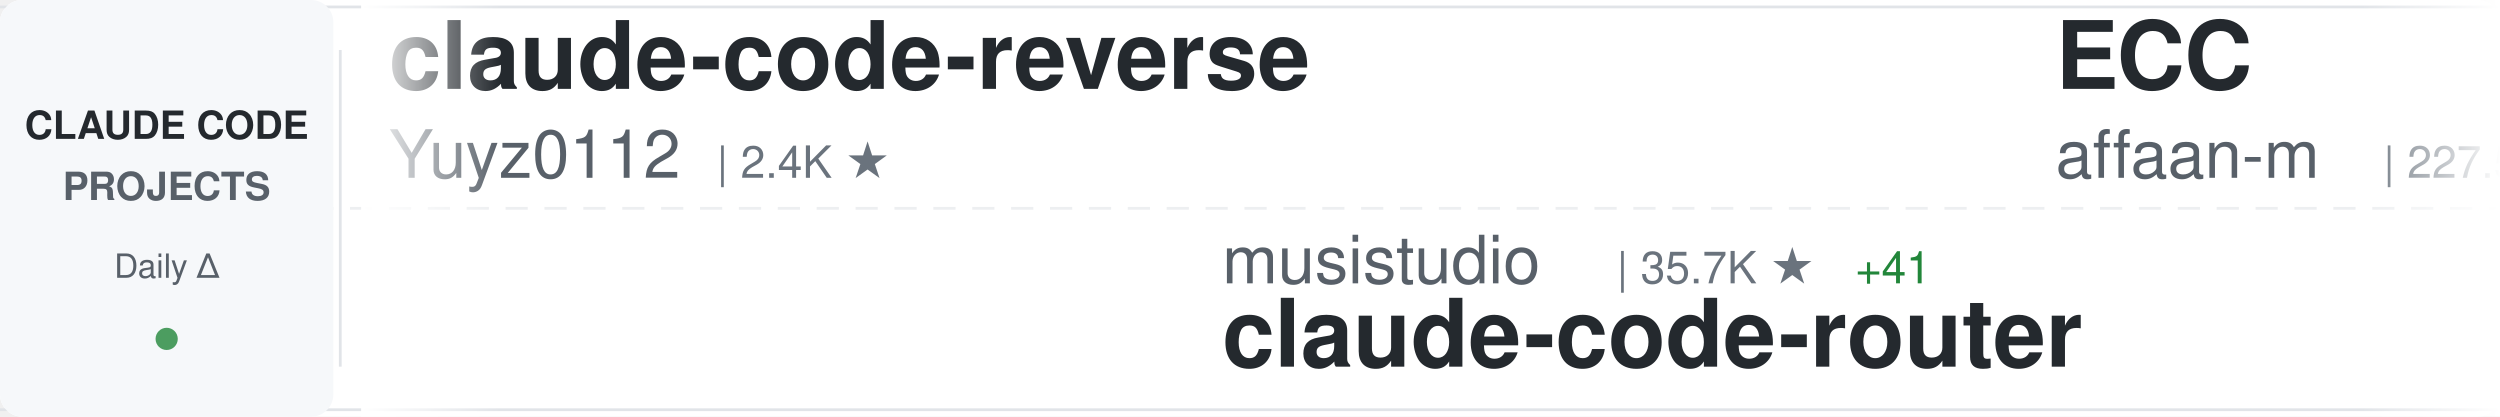
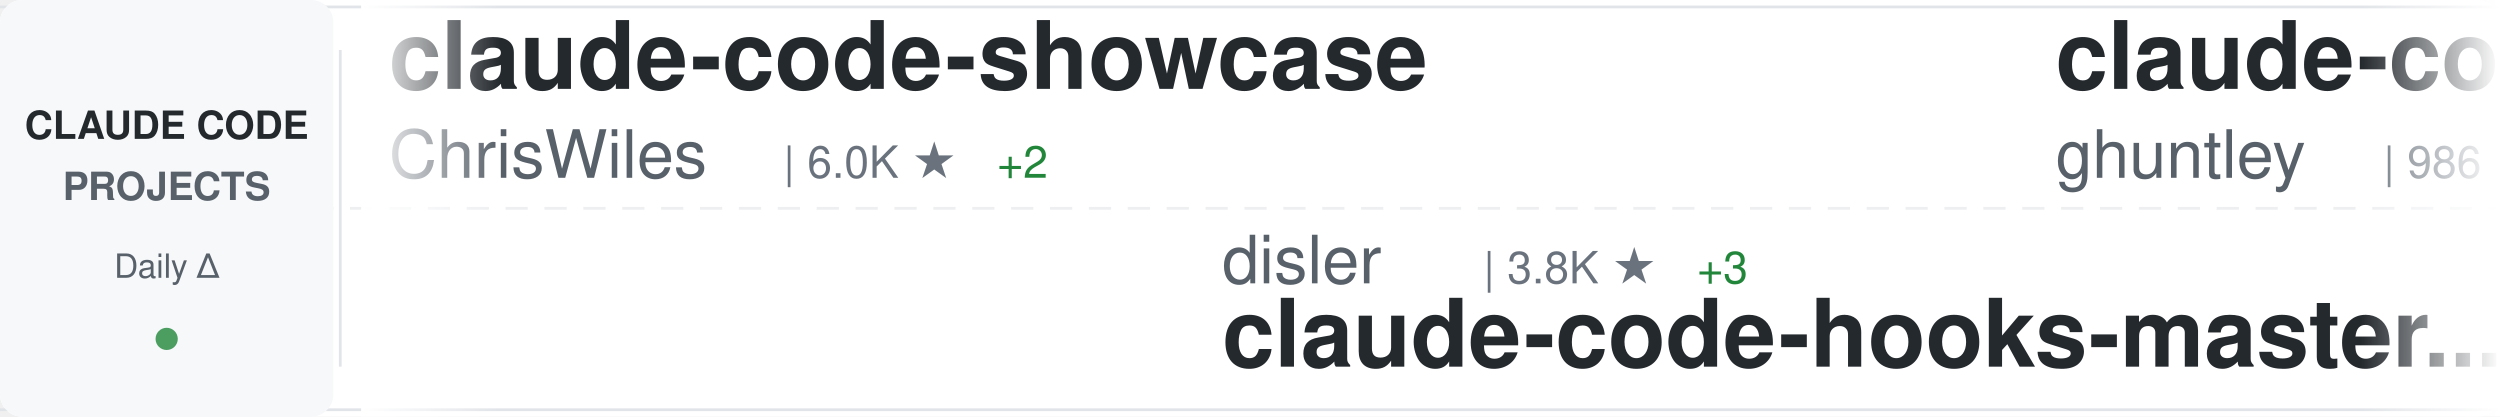
<svg xmlns="http://www.w3.org/2000/svg" width="900" height="150">
  <defs>
    <linearGradient id="awesomeLeftFade" x1="0%" y1="0%" x2="100%" y2="0%">
      <stop offset="0%" style="stop-color:#ffffff;stop-opacity:1" />
      <stop offset="100%" style="stop-color:#ffffff;stop-opacity:0" />
    </linearGradient>
    <linearGradient id="awesomeRightFade" x1="0%" y1="0%" x2="100%" y2="0%">
      <stop offset="0%" style="stop-color:#ffffff;stop-opacity:0" />
      <stop offset="100%" style="stop-color:#ffffff;stop-opacity:1" />
    </linearGradient>
  </defs>
  <rect width="900" height="150" fill="#ffffff" rx="8" />
  <rect x="0" y="2" width="900" height="1" fill="#e1e4e8" />
  <rect x="0" y="147" width="900" height="1" fill="#e1e4e8" />
  <line x1="0" y1="75" x2="900" y2="75" stroke="#e1e4e8" stroke-width="1" stroke-dasharray="8 6" opacity="0.6" />
  <rect x="0" y="0" width="120" height="150" fill="#f6f8fa" rx="8" />
  <text x="60" y="50" font-family="-apple-system, BlinkMacSystemFont, 'Segoe UI', Helvetica, Arial, sans-serif" font-size="14" font-weight="600" fill="#24292e" text-anchor="middle">CLAUDE CODE</text>
  <text x="60" y="72" font-family="-apple-system, BlinkMacSystemFont, 'Segoe UI', Helvetica, Arial, sans-serif" font-size="14" font-weight="600" fill="#586069" text-anchor="middle">PROJECTS</text>
  <text x="60" y="100" font-family="-apple-system, BlinkMacSystemFont, 'Segoe UI', Helvetica, Arial, sans-serif" font-size="12" font-weight="500" fill="#586069" text-anchor="middle">Daily Δ</text>
  <circle cx="60" cy="122" r="4" fill="#22863a" opacity="0.8" />
  <rect x="122" y="18" width="1" height="114" fill="#e1e4e8" />
  <clipPath id="awesomeTickerClip">
    <rect x="130" y="0" width="770" height="150" />
  </clipPath>
  <g clip-path="url(#awesomeTickerClip)">
    <g id="awesomeTickerItems">
      <animateTransform attributeName="transform" attributeType="XML" type="translate" from="0 0" to="-3000 0" dur="54s" repeatCount="indefinite" />
      <g transform="translate(0, 0)">
-         <text x="140" y="32" font-family="-apple-system, BlinkMacSystemFont, 'Segoe UI', Helvetica, Arial, sans-serif" font-size="34" font-weight="600" fill="#24292e">claude-code-reverse</text>
-         <text x="140" y="64" font-family="-apple-system, BlinkMacSystemFont, 'Segoe UI', Helvetica, Arial, sans-serif" font-size="24" font-weight="400" fill="#586069">Yuyz0112</text>
-         <text x="258" y="64" font-family="-apple-system, BlinkMacSystemFont, 'Segoe UI', Helvetica, Arial, sans-serif" font-size="16" font-weight="500" fill="#6a737d">| 2.4K ★</text>
+         <text x="140" y="32" font-family="-apple-system, BlinkMacSystemFont, 'Segoe UI', Helvetica, Arial, sans-serif" font-size="34" font-weight="600" fill="#24292e">claude-code-showcase</text>
+         <text x="140" y="64" font-family="-apple-system, BlinkMacSystemFont, 'Segoe UI', Helvetica, Arial, sans-serif" font-size="24" font-weight="400" fill="#586069">ChrisWiles</text>
+         <text x="282" y="64" font-family="-apple-system, BlinkMacSystemFont, 'Segoe UI', Helvetica, Arial, sans-serif" font-size="16" font-weight="500" fill="#6a737d">| 6.0K ★</text>
+         <text x="359" y="64" font-family="-apple-system, BlinkMacSystemFont, 'Segoe UI', Helvetica, Arial, sans-serif" font-size="16" font-weight="500" fill="#22863a"> +2</text>
      </g>
      <g transform="translate(300, 0)">
-         <text x="140" y="102" font-family="-apple-system, BlinkMacSystemFont, 'Segoe UI', Helvetica, Arial, sans-serif" font-size="24" font-weight="400" fill="#586069">musistudio</text>
-         <text x="282" y="102" font-family="-apple-system, BlinkMacSystemFont, 'Segoe UI', Helvetica, Arial, sans-serif" font-size="16" font-weight="500" fill="#6a737d">| 35.7K ★</text>
-         <text x="368" y="102" font-family="-apple-system, BlinkMacSystemFont, 'Segoe UI', Helvetica, Arial, sans-serif" font-size="16" font-weight="500" fill="#22863a"> +41</text>
-         <text x="140" y="132" font-family="-apple-system, BlinkMacSystemFont, 'Segoe UI', Helvetica, Arial, sans-serif" font-size="34" font-weight="600" fill="#24292e">claude-code-router</text>
+         <text x="140" y="102" font-family="-apple-system, BlinkMacSystemFont, 'Segoe UI', Helvetica, Arial, sans-serif" font-size="24" font-weight="400" fill="#586069">disler</text>
+         <text x="234" y="102" font-family="-apple-system, BlinkMacSystemFont, 'Segoe UI', Helvetica, Arial, sans-serif" font-size="16" font-weight="500" fill="#6a737d">| 3.8K ★</text>
+         <text x="311" y="102" font-family="-apple-system, BlinkMacSystemFont, 'Segoe UI', Helvetica, Arial, sans-serif" font-size="16" font-weight="500" fill="#22863a"> +3</text>
+         <text x="140" y="132" font-family="-apple-system, BlinkMacSystemFont, 'Segoe UI', Helvetica, Arial, sans-serif" font-size="34" font-weight="600" fill="#24292e">claude-code-hooks-master...</text>
      </g>
      <g transform="translate(600, 0)">
-         <text x="140" y="32" font-family="-apple-system, BlinkMacSystemFont, 'Segoe UI', Helvetica, Arial, sans-serif" font-size="34" font-weight="600" fill="#24292e">ECC</text>
-         <text x="140" y="64" font-family="-apple-system, BlinkMacSystemFont, 'Segoe UI', Helvetica, Arial, sans-serif" font-size="24" font-weight="400" fill="#586069">affaan-m</text>
-         <text x="258" y="64" font-family="-apple-system, BlinkMacSystemFont, 'Segoe UI', Helvetica, Arial, sans-serif" font-size="16" font-weight="500" fill="#6a737d">| 227.5K ★</text>
-         <text x="353" y="64" font-family="-apple-system, BlinkMacSystemFont, 'Segoe UI', Helvetica, Arial, sans-serif" font-size="16" font-weight="500" fill="#22863a"> +399</text>
+         <text x="140" y="32" font-family="-apple-system, BlinkMacSystemFont, 'Segoe UI', Helvetica, Arial, sans-serif" font-size="34" font-weight="600" fill="#24292e">claude-code-source-code-...</text>
+         <text x="140" y="64" font-family="-apple-system, BlinkMacSystemFont, 'Segoe UI', Helvetica, Arial, sans-serif" font-size="24" font-weight="400" fill="#586069">ghuntley</text>
+         <text x="258" y="64" font-family="-apple-system, BlinkMacSystemFont, 'Segoe UI', Helvetica, Arial, sans-serif" font-size="16" font-weight="500" fill="#6a737d">| 986 ★</text>
      </g>
      <g transform="translate(900, 0)">
-         <text x="140" y="102" font-family="-apple-system, BlinkMacSystemFont, 'Segoe UI', Helvetica, Arial, sans-serif" font-size="24" font-weight="400" fill="#586069">pengchengneo</text>
-         <text x="306" y="102" font-family="-apple-system, BlinkMacSystemFont, 'Segoe UI', Helvetica, Arial, sans-serif" font-size="16" font-weight="500" fill="#6a737d">| 1.6K ★</text>
-         <text x="383" y="102" font-family="-apple-system, BlinkMacSystemFont, 'Segoe UI', Helvetica, Arial, sans-serif" font-size="16" font-weight="500" fill="#22863a"> +5</text>
-         <text x="140" y="132" font-family="-apple-system, BlinkMacSystemFont, 'Segoe UI', Helvetica, Arial, sans-serif" font-size="34" font-weight="600" fill="#24292e">Claude-Code</text>
+         <text x="140" y="102" font-family="-apple-system, BlinkMacSystemFont, 'Segoe UI', Helvetica, Arial, sans-serif" font-size="24" font-weight="400" fill="#586069">FlorianBruniaux</text>
+         <text x="342" y="102" font-family="-apple-system, BlinkMacSystemFont, 'Segoe UI', Helvetica, Arial, sans-serif" font-size="16" font-weight="500" fill="#6a737d">| 5.4K ★</text>
+         <text x="419" y="102" font-family="-apple-system, BlinkMacSystemFont, 'Segoe UI', Helvetica, Arial, sans-serif" font-size="16" font-weight="500" fill="#22863a"> +15</text>
+         <text x="140" y="132" font-family="-apple-system, BlinkMacSystemFont, 'Segoe UI', Helvetica, Arial, sans-serif" font-size="34" font-weight="600" fill="#24292e">claude-code-ultimate-gui...</text>
      </g>
      <g transform="translate(1200, 0)">
-         <text x="140" y="32" font-family="-apple-system, BlinkMacSystemFont, 'Segoe UI', Helvetica, Arial, sans-serif" font-size="34" font-weight="600" fill="#24292e">claude-coder</text>
-         <text x="140" y="64" font-family="-apple-system, BlinkMacSystemFont, 'Segoe UI', Helvetica, Arial, sans-serif" font-size="24" font-weight="400" fill="#586069">kodu-ai</text>
-         <text x="246" y="64" font-family="-apple-system, BlinkMacSystemFont, 'Segoe UI', Helvetica, Arial, sans-serif" font-size="16" font-weight="500" fill="#6a737d">| 5.3K ★</text>
+         <text x="140" y="32" font-family="-apple-system, BlinkMacSystemFont, 'Segoe UI', Helvetica, Arial, sans-serif" font-size="34" font-weight="600" fill="#24292e">Claude-code</text>
+         <text x="140" y="64" font-family="-apple-system, BlinkMacSystemFont, 'Segoe UI', Helvetica, Arial, sans-serif" font-size="24" font-weight="400" fill="#586069">fazxes</text>
+         <text x="234" y="64" font-family="-apple-system, BlinkMacSystemFont, 'Segoe UI', Helvetica, Arial, sans-serif" font-size="16" font-weight="500" fill="#6a737d">| 225 ★</text>
+         <text x="302" y="64" font-family="-apple-system, BlinkMacSystemFont, 'Segoe UI', Helvetica, Arial, sans-serif" font-size="16" font-weight="500" fill="#22863a"> +1</text>
      </g>
      <g transform="translate(1500, 0)">
-         <text x="140" y="102" font-family="-apple-system, BlinkMacSystemFont, 'Segoe UI', Helvetica, Arial, sans-serif" font-size="24" font-weight="400" fill="#586069">Windy3f3f3f3f</text>
-         <text x="318" y="102" font-family="-apple-system, BlinkMacSystemFont, 'Segoe UI', Helvetica, Arial, sans-serif" font-size="16" font-weight="500" fill="#6a737d">| 3.1K ★</text>
-         <text x="395" y="102" font-family="-apple-system, BlinkMacSystemFont, 'Segoe UI', Helvetica, Arial, sans-serif" font-size="16" font-weight="500" fill="#22863a"> +18</text>
-         <text x="140" y="132" font-family="-apple-system, BlinkMacSystemFont, 'Segoe UI', Helvetica, Arial, sans-serif" font-size="34" font-weight="600" fill="#24292e">how-claude-code-works</text>
+         <text x="140" y="102" font-family="-apple-system, BlinkMacSystemFont, 'Segoe UI', Helvetica, Arial, sans-serif" font-size="24" font-weight="400" fill="#586069">Maciek-roboblog</text>
+         <text x="342" y="102" font-family="-apple-system, BlinkMacSystemFont, 'Segoe UI', Helvetica, Arial, sans-serif" font-size="16" font-weight="500" fill="#6a737d">| 8.4K ★</text>
+         <text x="419" y="102" font-family="-apple-system, BlinkMacSystemFont, 'Segoe UI', Helvetica, Arial, sans-serif" font-size="16" font-weight="500" fill="#22863a"> +15</text>
+         <text x="140" y="132" font-family="-apple-system, BlinkMacSystemFont, 'Segoe UI', Helvetica, Arial, sans-serif" font-size="34" font-weight="600" fill="#24292e">Claude-Code-Usage-Monito...</text>
      </g>
      <g transform="translate(1800, 0)">
-         <text x="140" y="32" font-family="-apple-system, BlinkMacSystemFont, 'Segoe UI', Helvetica, Arial, sans-serif" font-size="34" font-weight="600" fill="#24292e">CLIProxyAPI</text>
-         <text x="140" y="64" font-family="-apple-system, BlinkMacSystemFont, 'Segoe UI', Helvetica, Arial, sans-serif" font-size="24" font-weight="400" fill="#586069">router-for-me</text>
-         <text x="318" y="64" font-family="-apple-system, BlinkMacSystemFont, 'Segoe UI', Helvetica, Arial, sans-serif" font-size="16" font-weight="500" fill="#6a737d">| 39.6K ★</text>
-         <text x="404" y="64" font-family="-apple-system, BlinkMacSystemFont, 'Segoe UI', Helvetica, Arial, sans-serif" font-size="16" font-weight="500" fill="#22863a"> +96</text>
+         <text x="140" y="32" font-family="-apple-system, BlinkMacSystemFont, 'Segoe UI', Helvetica, Arial, sans-serif" font-size="34" font-weight="600" fill="#24292e">claude-code-proxy</text>
+         <text x="140" y="64" font-family="-apple-system, BlinkMacSystemFont, 'Segoe UI', Helvetica, Arial, sans-serif" font-size="24" font-weight="400" fill="#586069">1rgs</text>
+         <text x="210" y="64" font-family="-apple-system, BlinkMacSystemFont, 'Segoe UI', Helvetica, Arial, sans-serif" font-size="16" font-weight="500" fill="#6a737d">| 3.7K ★</text>
+         <text x="287" y="64" font-family="-apple-system, BlinkMacSystemFont, 'Segoe UI', Helvetica, Arial, sans-serif" font-size="16" font-weight="500" fill="#22863a"> +4</text>
      </g>
      <g transform="translate(2100, 0)">
-         <text x="140" y="102" font-family="-apple-system, BlinkMacSystemFont, 'Segoe UI', Helvetica, Arial, sans-serif" font-size="24" font-weight="400" fill="#586069">JrCx7scC</text>
-         <text x="258" y="102" font-family="-apple-system, BlinkMacSystemFont, 'Segoe UI', Helvetica, Arial, sans-serif" font-size="16" font-weight="500" fill="#6a737d">| 371 ★</text>
-         <text x="140" y="132" font-family="-apple-system, BlinkMacSystemFont, 'Segoe UI', Helvetica, Arial, sans-serif" font-size="34" font-weight="600" fill="#24292e">claude-code-source</text>
+         <text x="140" y="102" font-family="-apple-system, BlinkMacSystemFont, 'Segoe UI', Helvetica, Arial, sans-serif" font-size="24" font-weight="400" fill="#586069">Windy3f3f3f3f</text>
+         <text x="318" y="102" font-family="-apple-system, BlinkMacSystemFont, 'Segoe UI', Helvetica, Arial, sans-serif" font-size="16" font-weight="500" fill="#6a737d">| 2.2K ★</text>
+         <text x="395" y="102" font-family="-apple-system, BlinkMacSystemFont, 'Segoe UI', Helvetica, Arial, sans-serif" font-size="16" font-weight="500" fill="#22863a"> +19</text>
+         <text x="140" y="132" font-family="-apple-system, BlinkMacSystemFont, 'Segoe UI', Helvetica, Arial, sans-serif" font-size="34" font-weight="600" fill="#24292e">claude-code-from-scratch</text>
      </g>
      <g transform="translate(2400, 0)">
-         <text x="140" y="32" font-family="-apple-system, BlinkMacSystemFont, 'Segoe UI', Helvetica, Arial, sans-serif" font-size="34" font-weight="600" fill="#24292e">claude-code-local</text>
-         <text x="140" y="64" font-family="-apple-system, BlinkMacSystemFont, 'Segoe UI', Helvetica, Arial, sans-serif" font-size="24" font-weight="400" fill="#586069">nicedreamzapp</text>
-         <text x="318" y="64" font-family="-apple-system, BlinkMacSystemFont, 'Segoe UI', Helvetica, Arial, sans-serif" font-size="16" font-weight="500" fill="#6a737d">| 2.9K ★</text>
-         <text x="395" y="64" font-family="-apple-system, BlinkMacSystemFont, 'Segoe UI', Helvetica, Arial, sans-serif" font-size="16" font-weight="500" fill="#22863a"> +6</text>
+         <text x="140" y="32" font-family="-apple-system, BlinkMacSystemFont, 'Segoe UI', Helvetica, Arial, sans-serif" font-size="34" font-weight="600" fill="#24292e">ClaudeCodeAgents</text>
+         <text x="140" y="64" font-family="-apple-system, BlinkMacSystemFont, 'Segoe UI', Helvetica, Arial, sans-serif" font-size="24" font-weight="400" fill="#586069">darcyegb</text>
+         <text x="258" y="64" font-family="-apple-system, BlinkMacSystemFont, 'Segoe UI', Helvetica, Arial, sans-serif" font-size="16" font-weight="500" fill="#6a737d">| 744 ★</text>
      </g>
      <g transform="translate(2700, 0)">
-         <text x="140" y="102" font-family="-apple-system, BlinkMacSystemFont, 'Segoe UI', Helvetica, Arial, sans-serif" font-size="24" font-weight="400" fill="#586069">zstmfhy</text>
-         <text x="246" y="102" font-family="-apple-system, BlinkMacSystemFont, 'Segoe UI', Helvetica, Arial, sans-serif" font-size="16" font-weight="500" fill="#6a737d">| 190 ★</text>
-         <text x="140" y="132" font-family="-apple-system, BlinkMacSystemFont, 'Segoe UI', Helvetica, Arial, sans-serif" font-size="34" font-weight="600" fill="#24292e">Claude-code</text>
+         <text x="140" y="102" font-family="-apple-system, BlinkMacSystemFont, 'Segoe UI', Helvetica, Arial, sans-serif" font-size="24" font-weight="400" fill="#586069">huangjia2019</text>
+         <text x="306" y="102" font-family="-apple-system, BlinkMacSystemFont, 'Segoe UI', Helvetica, Arial, sans-serif" font-size="16" font-weight="500" fill="#6a737d">| 957 ★</text>
+         <text x="374" y="102" font-family="-apple-system, BlinkMacSystemFont, 'Segoe UI', Helvetica, Arial, sans-serif" font-size="16" font-weight="500" fill="#22863a"> +5</text>
+         <text x="140" y="132" font-family="-apple-system, BlinkMacSystemFont, 'Segoe UI', Helvetica, Arial, sans-serif" font-size="34" font-weight="600" fill="#24292e">claude-code-engineering</text>
      </g>
      <g transform="translate(3000, 0)">
-         <text x="140" y="32" font-family="-apple-system, BlinkMacSystemFont, 'Segoe UI', Helvetica, Arial, sans-serif" font-size="34" font-weight="600" fill="#24292e">claude-code-reverse</text>
-         <text x="140" y="64" font-family="-apple-system, BlinkMacSystemFont, 'Segoe UI', Helvetica, Arial, sans-serif" font-size="24" font-weight="400" fill="#586069">Yuyz0112</text>
-         <text x="258" y="64" font-family="-apple-system, BlinkMacSystemFont, 'Segoe UI', Helvetica, Arial, sans-serif" font-size="16" font-weight="500" fill="#6a737d">| 2.4K ★</text>
+         <text x="140" y="32" font-family="-apple-system, BlinkMacSystemFont, 'Segoe UI', Helvetica, Arial, sans-serif" font-size="34" font-weight="600" fill="#24292e">claude-code-showcase</text>
+         <text x="140" y="64" font-family="-apple-system, BlinkMacSystemFont, 'Segoe UI', Helvetica, Arial, sans-serif" font-size="24" font-weight="400" fill="#586069">ChrisWiles</text>
+         <text x="282" y="64" font-family="-apple-system, BlinkMacSystemFont, 'Segoe UI', Helvetica, Arial, sans-serif" font-size="16" font-weight="500" fill="#6a737d">| 6.0K ★</text>
+         <text x="359" y="64" font-family="-apple-system, BlinkMacSystemFont, 'Segoe UI', Helvetica, Arial, sans-serif" font-size="16" font-weight="500" fill="#22863a"> +2</text>
      </g>
      <g transform="translate(3300, 0)">
-         <text x="140" y="102" font-family="-apple-system, BlinkMacSystemFont, 'Segoe UI', Helvetica, Arial, sans-serif" font-size="24" font-weight="400" fill="#586069">musistudio</text>
-         <text x="282" y="102" font-family="-apple-system, BlinkMacSystemFont, 'Segoe UI', Helvetica, Arial, sans-serif" font-size="16" font-weight="500" fill="#6a737d">| 35.7K ★</text>
-         <text x="368" y="102" font-family="-apple-system, BlinkMacSystemFont, 'Segoe UI', Helvetica, Arial, sans-serif" font-size="16" font-weight="500" fill="#22863a"> +41</text>
-         <text x="140" y="132" font-family="-apple-system, BlinkMacSystemFont, 'Segoe UI', Helvetica, Arial, sans-serif" font-size="34" font-weight="600" fill="#24292e">claude-code-router</text>
+         <text x="140" y="102" font-family="-apple-system, BlinkMacSystemFont, 'Segoe UI', Helvetica, Arial, sans-serif" font-size="24" font-weight="400" fill="#586069">disler</text>
+         <text x="234" y="102" font-family="-apple-system, BlinkMacSystemFont, 'Segoe UI', Helvetica, Arial, sans-serif" font-size="16" font-weight="500" fill="#6a737d">| 3.8K ★</text>
+         <text x="311" y="102" font-family="-apple-system, BlinkMacSystemFont, 'Segoe UI', Helvetica, Arial, sans-serif" font-size="16" font-weight="500" fill="#22863a"> +3</text>
+         <text x="140" y="132" font-family="-apple-system, BlinkMacSystemFont, 'Segoe UI', Helvetica, Arial, sans-serif" font-size="34" font-weight="600" fill="#24292e">claude-code-hooks-master...</text>
      </g>
      <g transform="translate(3600, 0)">
-         <text x="140" y="32" font-family="-apple-system, BlinkMacSystemFont, 'Segoe UI', Helvetica, Arial, sans-serif" font-size="34" font-weight="600" fill="#24292e">ECC</text>
-         <text x="140" y="64" font-family="-apple-system, BlinkMacSystemFont, 'Segoe UI', Helvetica, Arial, sans-serif" font-size="24" font-weight="400" fill="#586069">affaan-m</text>
-         <text x="258" y="64" font-family="-apple-system, BlinkMacSystemFont, 'Segoe UI', Helvetica, Arial, sans-serif" font-size="16" font-weight="500" fill="#6a737d">| 227.5K ★</text>
-         <text x="353" y="64" font-family="-apple-system, BlinkMacSystemFont, 'Segoe UI', Helvetica, Arial, sans-serif" font-size="16" font-weight="500" fill="#22863a"> +399</text>
+         <text x="140" y="32" font-family="-apple-system, BlinkMacSystemFont, 'Segoe UI', Helvetica, Arial, sans-serif" font-size="34" font-weight="600" fill="#24292e">claude-code-source-code-...</text>
+         <text x="140" y="64" font-family="-apple-system, BlinkMacSystemFont, 'Segoe UI', Helvetica, Arial, sans-serif" font-size="24" font-weight="400" fill="#586069">ghuntley</text>
+         <text x="258" y="64" font-family="-apple-system, BlinkMacSystemFont, 'Segoe UI', Helvetica, Arial, sans-serif" font-size="16" font-weight="500" fill="#6a737d">| 986 ★</text>
      </g>
      <g transform="translate(3900, 0)">
-         <text x="140" y="102" font-family="-apple-system, BlinkMacSystemFont, 'Segoe UI', Helvetica, Arial, sans-serif" font-size="24" font-weight="400" fill="#586069">pengchengneo</text>
-         <text x="306" y="102" font-family="-apple-system, BlinkMacSystemFont, 'Segoe UI', Helvetica, Arial, sans-serif" font-size="16" font-weight="500" fill="#6a737d">| 1.6K ★</text>
-         <text x="383" y="102" font-family="-apple-system, BlinkMacSystemFont, 'Segoe UI', Helvetica, Arial, sans-serif" font-size="16" font-weight="500" fill="#22863a"> +5</text>
-         <text x="140" y="132" font-family="-apple-system, BlinkMacSystemFont, 'Segoe UI', Helvetica, Arial, sans-serif" font-size="34" font-weight="600" fill="#24292e">Claude-Code</text>
+         <text x="140" y="102" font-family="-apple-system, BlinkMacSystemFont, 'Segoe UI', Helvetica, Arial, sans-serif" font-size="24" font-weight="400" fill="#586069">FlorianBruniaux</text>
+         <text x="342" y="102" font-family="-apple-system, BlinkMacSystemFont, 'Segoe UI', Helvetica, Arial, sans-serif" font-size="16" font-weight="500" fill="#6a737d">| 5.4K ★</text>
+         <text x="419" y="102" font-family="-apple-system, BlinkMacSystemFont, 'Segoe UI', Helvetica, Arial, sans-serif" font-size="16" font-weight="500" fill="#22863a"> +15</text>
+         <text x="140" y="132" font-family="-apple-system, BlinkMacSystemFont, 'Segoe UI', Helvetica, Arial, sans-serif" font-size="34" font-weight="600" fill="#24292e">claude-code-ultimate-gui...</text>
      </g>
    </g>
  </g>
  <rect x="130" y="0" width="50" height="150" fill="url(#awesomeLeftFade)" />
  <rect x="850" y="0" width="50" height="150" fill="url(#awesomeRightFade)" />
</svg>
